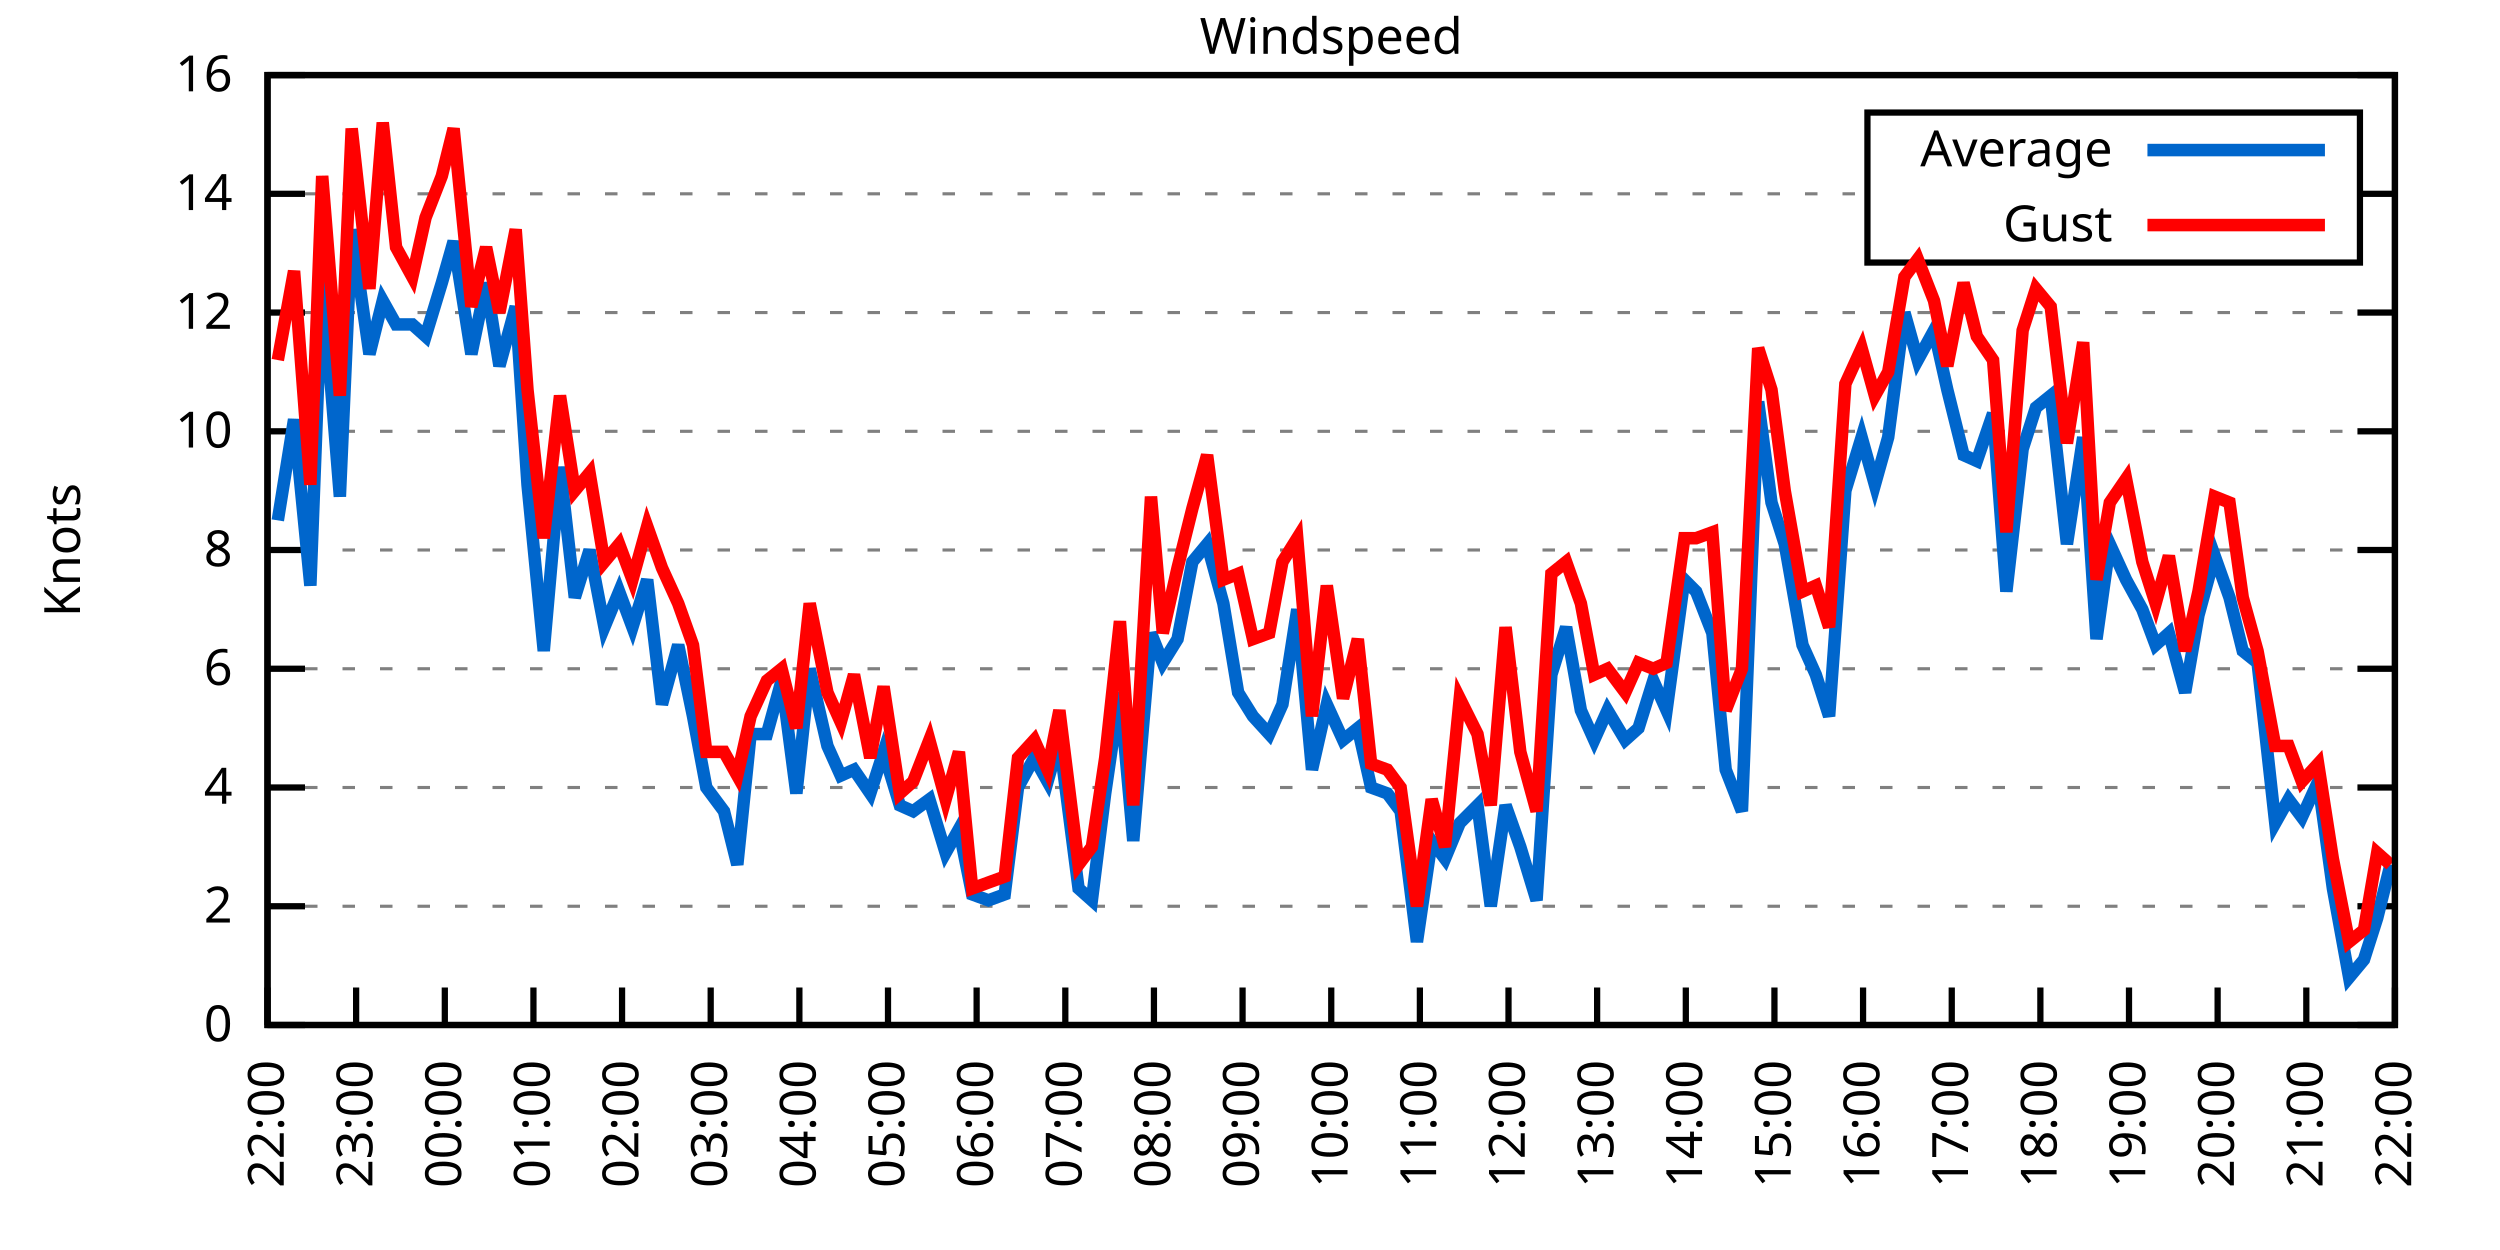
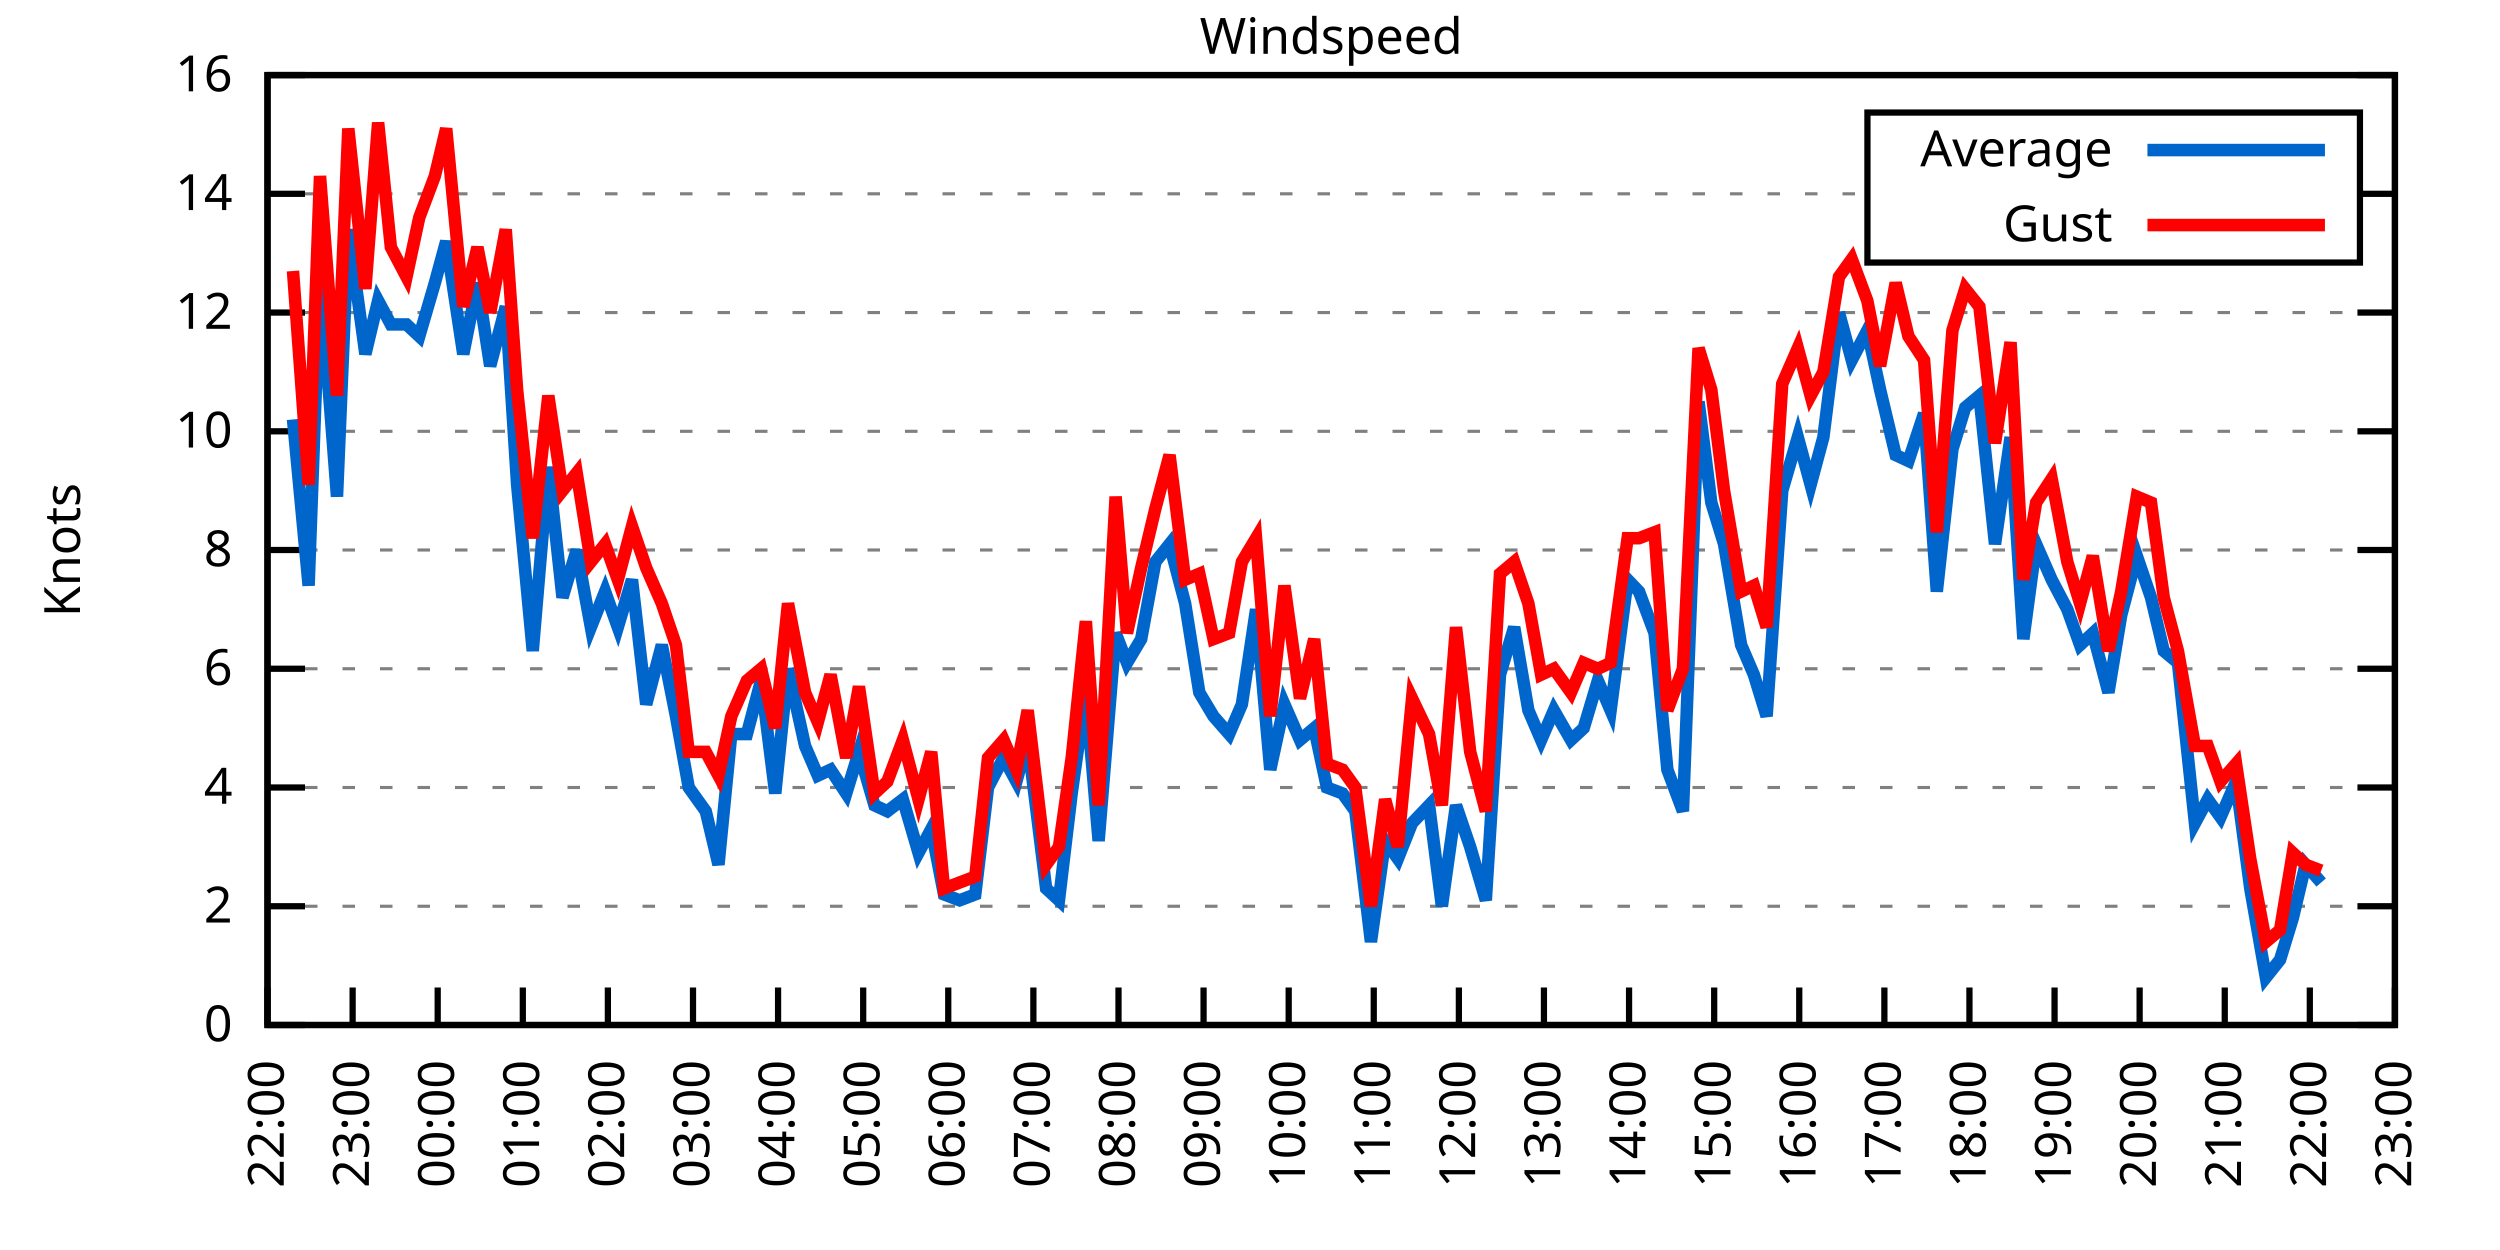
<svg xmlns="http://www.w3.org/2000/svg" xmlns:xlink="http://www.w3.org/1999/xlink" width="400" height="200" viewBox="0 0 400 200">
  <g id="gnuplot_canvas">
    <rect x="0" y="0" width="400" height="200" fill="none" />
    <defs>
      <circle id="gpDot" r="0.5" stroke-width="0.5" stroke="currentColor" />
      <path id="gpPt0" stroke-width="0.333" stroke="currentColor" d="M-1,0 h2 M0,-1 v2" />
      <path id="gpPt1" stroke-width="0.333" stroke="currentColor" d="M-1,-1 L1,1 M1,-1 L-1,1" />
      <path id="gpPt2" stroke-width="0.333" stroke="currentColor" d="M-1,0 L1,0 M0,-1 L0,1 M-1,-1 L1,1 M-1,1 L1,-1" />
      <rect id="gpPt3" stroke-width="0.333" stroke="currentColor" x="-1" y="-1" width="2" height="2" />
      <rect id="gpPt4" stroke-width="0.333" stroke="currentColor" fill="currentColor" x="-1" y="-1" width="2" height="2" />
      <circle id="gpPt5" stroke-width="0.333" stroke="currentColor" cx="0" cy="0" r="1" />
      <use xlink:href="#gpPt5" id="gpPt6" fill="currentColor" stroke="none" />
      <path id="gpPt7" stroke-width="0.333" stroke="currentColor" d="M0,-1.33 L-1.33,0.67 L1.33,0.67 z" />
      <use xlink:href="#gpPt7" id="gpPt8" fill="currentColor" stroke="none" />
      <use xlink:href="#gpPt7" id="gpPt9" stroke="currentColor" transform="rotate(180)" />
      <use xlink:href="#gpPt9" id="gpPt10" fill="currentColor" stroke="none" />
      <use xlink:href="#gpPt3" id="gpPt11" stroke="currentColor" transform="rotate(45)" />
      <use xlink:href="#gpPt11" id="gpPt12" fill="currentColor" stroke="none" />
      <path id="gpPt13" stroke-width="0.333" stroke="currentColor" d="M0,1.330 L1.265,0.411 L0.782,-1.067 L-0.782,-1.076 L-1.265,0.411 z" />
      <use xlink:href="#gpPt13" id="gpPt14" fill="currentColor" stroke="none" />
      <filter id="textbox" filterUnits="objectBoundingBox" x="0" y="0" height="1" width="1">
        <feFlood flood-color="white" flood-opacity="1" result="bgnd" />
        <feComposite in="SourceGraphic" in2="bgnd" operator="atop" />
      </filter>
      <filter id="greybox" filterUnits="objectBoundingBox" x="0" y="0" height="1" width="1">
        <feFlood flood-color="lightgrey" flood-opacity="1" result="grey" />
        <feComposite in="SourceGraphic" in2="grey" operator="atop" />
      </filter>
    </defs>
    <g fill="none" color="white" stroke="currentColor" stroke-width="1.00" stroke-linecap="butt" stroke-linejoin="miter">
</g>
    <g fill="none" color="black" stroke="currentColor" stroke-width="1.00" stroke-linecap="butt" stroke-linejoin="miter">
      <g stroke="none" shape-rendering="crispEdges">
        <polygon fill="rgb(255, 255, 255)" points="42.80,164.00 383.18,164.00 383.18,12.02 42.80,12.02 " />
      </g>
    </g>
    <g fill="none" color="black" stroke="currentColor" stroke-width="1.00" stroke-linecap="butt" stroke-linejoin="miter">
</g>
    <g fill="none" color="black" stroke="black" stroke-width="0.50" stroke-linecap="butt" stroke-linejoin="miter">
</g>
    <g fill="none" color="gray" stroke="currentColor" stroke-width="0.50" stroke-linecap="butt" stroke-linejoin="miter">
      <path stroke="gray" stroke-dasharray="2,4" class="gridline" d="M42.80,164.00 L383.19,164.00  " />
    </g>
    <g fill="none" color="gray" stroke="gray" stroke-width="1.00" stroke-linecap="butt" stroke-linejoin="miter">
</g>
    <g fill="none" color="black" stroke="currentColor" stroke-width="1.00" stroke-linecap="butt" stroke-linejoin="miter">
      <path stroke="black" d="M42.80,164.00 L48.80,164.00 M383.19,164.00 L377.19,164.00  " />
      <g transform="translate(37.20,166.60)" stroke="none" fill="black" font-family="Sans" font-size="8.00" text-anchor="end">
        <text>
          <tspan font-family="Sans"> 0</tspan>
        </text>
      </g>
    </g>
    <g fill="none" color="black" stroke="currentColor" stroke-width="1.00" stroke-linecap="butt" stroke-linejoin="miter">
</g>
    <g fill="none" color="black" stroke="black" stroke-width="0.50" stroke-linecap="butt" stroke-linejoin="miter">
</g>
    <g fill="none" color="gray" stroke="currentColor" stroke-width="0.50" stroke-linecap="butt" stroke-linejoin="miter">
      <path stroke="gray" stroke-dasharray="2,4" class="gridline" d="M42.80,145.00 L383.19,145.00  " />
    </g>
    <g fill="none" color="gray" stroke="gray" stroke-width="1.00" stroke-linecap="butt" stroke-linejoin="miter">
</g>
    <g fill="none" color="black" stroke="currentColor" stroke-width="1.00" stroke-linecap="butt" stroke-linejoin="miter">
      <path stroke="black" d="M42.80,145.00 L48.80,145.00 M383.19,145.00 L377.19,145.00  " />
      <g transform="translate(37.20,147.60)" stroke="none" fill="black" font-family="Sans" font-size="8.00" text-anchor="end">
        <text>
          <tspan font-family="Sans"> 2</tspan>
        </text>
      </g>
    </g>
    <g fill="none" color="black" stroke="currentColor" stroke-width="1.00" stroke-linecap="butt" stroke-linejoin="miter">
</g>
    <g fill="none" color="black" stroke="black" stroke-width="0.50" stroke-linecap="butt" stroke-linejoin="miter">
</g>
    <g fill="none" color="gray" stroke="currentColor" stroke-width="0.50" stroke-linecap="butt" stroke-linejoin="miter">
      <path stroke="gray" stroke-dasharray="2,4" class="gridline" d="M42.80,126.00 L383.19,126.00  " />
    </g>
    <g fill="none" color="gray" stroke="gray" stroke-width="1.00" stroke-linecap="butt" stroke-linejoin="miter">
</g>
    <g fill="none" color="black" stroke="currentColor" stroke-width="1.00" stroke-linecap="butt" stroke-linejoin="miter">
      <path stroke="black" d="M42.80,126.00 L48.80,126.00 M383.19,126.00 L377.19,126.00  " />
      <g transform="translate(37.20,128.60)" stroke="none" fill="black" font-family="Sans" font-size="8.00" text-anchor="end">
        <text>
          <tspan font-family="Sans"> 4</tspan>
        </text>
      </g>
    </g>
    <g fill="none" color="black" stroke="currentColor" stroke-width="1.00" stroke-linecap="butt" stroke-linejoin="miter">
</g>
    <g fill="none" color="black" stroke="black" stroke-width="0.50" stroke-linecap="butt" stroke-linejoin="miter">
</g>
    <g fill="none" color="gray" stroke="currentColor" stroke-width="0.50" stroke-linecap="butt" stroke-linejoin="miter">
      <path stroke="gray" stroke-dasharray="2,4" class="gridline" d="M42.80,107.00 L383.19,107.00  " />
    </g>
    <g fill="none" color="gray" stroke="gray" stroke-width="1.00" stroke-linecap="butt" stroke-linejoin="miter">
</g>
    <g fill="none" color="black" stroke="currentColor" stroke-width="1.00" stroke-linecap="butt" stroke-linejoin="miter">
      <path stroke="black" d="M42.80,107.00 L48.80,107.00 M383.19,107.00 L377.19,107.00  " />
      <g transform="translate(37.20,109.60)" stroke="none" fill="black" font-family="Sans" font-size="8.00" text-anchor="end">
        <text>
          <tspan font-family="Sans"> 6</tspan>
        </text>
      </g>
    </g>
    <g fill="none" color="black" stroke="currentColor" stroke-width="1.00" stroke-linecap="butt" stroke-linejoin="miter">
</g>
    <g fill="none" color="black" stroke="black" stroke-width="0.50" stroke-linecap="butt" stroke-linejoin="miter">
</g>
    <g fill="none" color="gray" stroke="currentColor" stroke-width="0.50" stroke-linecap="butt" stroke-linejoin="miter">
      <path stroke="gray" stroke-dasharray="2,4" class="gridline" d="M42.80,88.00 L383.19,88.00  " />
    </g>
    <g fill="none" color="gray" stroke="gray" stroke-width="1.00" stroke-linecap="butt" stroke-linejoin="miter">
</g>
    <g fill="none" color="black" stroke="currentColor" stroke-width="1.00" stroke-linecap="butt" stroke-linejoin="miter">
      <path stroke="black" d="M42.80,88.00 L48.80,88.00 M383.19,88.00 L377.19,88.00  " />
      <g transform="translate(37.20,90.60)" stroke="none" fill="black" font-family="Sans" font-size="8.00" text-anchor="end">
        <text>
          <tspan font-family="Sans"> 8</tspan>
        </text>
      </g>
    </g>
    <g fill="none" color="black" stroke="currentColor" stroke-width="1.00" stroke-linecap="butt" stroke-linejoin="miter">
</g>
    <g fill="none" color="black" stroke="black" stroke-width="0.50" stroke-linecap="butt" stroke-linejoin="miter">
</g>
    <g fill="none" color="gray" stroke="currentColor" stroke-width="0.50" stroke-linecap="butt" stroke-linejoin="miter">
      <path stroke="gray" stroke-dasharray="2,4" class="gridline" d="M42.80,69.01 L383.19,69.01  " />
    </g>
    <g fill="none" color="gray" stroke="gray" stroke-width="1.00" stroke-linecap="butt" stroke-linejoin="miter">
</g>
    <g fill="none" color="black" stroke="currentColor" stroke-width="1.00" stroke-linecap="butt" stroke-linejoin="miter">
      <path stroke="black" d="M42.80,69.01 L48.80,69.01 M383.19,69.01 L377.19,69.01  " />
      <g transform="translate(37.20,71.61)" stroke="none" fill="black" font-family="Sans" font-size="8.00" text-anchor="end">
        <text>
          <tspan font-family="Sans"> 10</tspan>
        </text>
      </g>
    </g>
    <g fill="none" color="black" stroke="currentColor" stroke-width="1.00" stroke-linecap="butt" stroke-linejoin="miter">
</g>
    <g fill="none" color="black" stroke="black" stroke-width="0.50" stroke-linecap="butt" stroke-linejoin="miter">
</g>
    <g fill="none" color="gray" stroke="currentColor" stroke-width="0.50" stroke-linecap="butt" stroke-linejoin="miter">
      <path stroke="gray" stroke-dasharray="2,4" class="gridline" d="M42.80,50.01 L383.19,50.01  " />
    </g>
    <g fill="none" color="gray" stroke="gray" stroke-width="1.00" stroke-linecap="butt" stroke-linejoin="miter">
</g>
    <g fill="none" color="black" stroke="currentColor" stroke-width="1.00" stroke-linecap="butt" stroke-linejoin="miter">
      <path stroke="black" d="M42.80,50.01 L48.80,50.01 M383.19,50.01 L377.19,50.01  " />
      <g transform="translate(37.20,52.61)" stroke="none" fill="black" font-family="Sans" font-size="8.00" text-anchor="end">
        <text>
          <tspan font-family="Sans"> 12</tspan>
        </text>
      </g>
    </g>
    <g fill="none" color="black" stroke="currentColor" stroke-width="1.00" stroke-linecap="butt" stroke-linejoin="miter">
</g>
    <g fill="none" color="black" stroke="black" stroke-width="0.50" stroke-linecap="butt" stroke-linejoin="miter">
</g>
    <g fill="none" color="gray" stroke="currentColor" stroke-width="0.50" stroke-linecap="butt" stroke-linejoin="miter">
      <path stroke="gray" stroke-dasharray="2,4" class="gridline" d="M42.80,31.01 L298.79,31.01 M377.59,31.01 L383.19,31.01  " />
    </g>
    <g fill="none" color="gray" stroke="gray" stroke-width="1.00" stroke-linecap="butt" stroke-linejoin="miter">
</g>
    <g fill="none" color="black" stroke="currentColor" stroke-width="1.00" stroke-linecap="butt" stroke-linejoin="miter">
      <path stroke="black" d="M42.80,31.01 L48.80,31.01 M383.19,31.01 L377.19,31.01  " />
      <g transform="translate(37.20,33.61)" stroke="none" fill="black" font-family="Sans" font-size="8.00" text-anchor="end">
        <text>
          <tspan font-family="Sans"> 14</tspan>
        </text>
      </g>
    </g>
    <g fill="none" color="black" stroke="currentColor" stroke-width="1.00" stroke-linecap="butt" stroke-linejoin="miter">
</g>
    <g fill="none" color="black" stroke="black" stroke-width="0.50" stroke-linecap="butt" stroke-linejoin="miter">
</g>
    <g fill="none" color="gray" stroke="currentColor" stroke-width="0.50" stroke-linecap="butt" stroke-linejoin="miter">
      <path stroke="gray" stroke-dasharray="2,4" class="gridline" d="M42.80,12.01 L383.19,12.01  " />
    </g>
    <g fill="none" color="gray" stroke="gray" stroke-width="1.00" stroke-linecap="butt" stroke-linejoin="miter">
</g>
    <g fill="none" color="black" stroke="currentColor" stroke-width="1.00" stroke-linecap="butt" stroke-linejoin="miter">
      <path stroke="black" d="M42.80,12.01 L48.80,12.01 M383.19,12.01 L377.19,12.01  " />
      <g transform="translate(37.20,14.61)" stroke="none" fill="black" font-family="Sans" font-size="8.00" text-anchor="end">
        <text>
          <tspan font-family="Sans"> 16</tspan>
        </text>
      </g>
    </g>
    <g fill="none" color="black" stroke="currentColor" stroke-width="1.00" stroke-linecap="butt" stroke-linejoin="miter">
      <path stroke="black" d="M42.80,164.00 L42.80,158.00  " />
      <g transform="translate(45.40,169.60) rotate(270.00)" stroke="none" fill="black" font-family="Sans" font-size="8.00" text-anchor="end">
        <text>
          <tspan font-family="Sans">22:00</tspan>
        </text>
      </g>
    </g>
    <g fill="none" color="black" stroke="currentColor" stroke-width="1.00" stroke-linecap="butt" stroke-linejoin="miter">
-       <path stroke="black" d="M56.98,164.00 L56.98,158.00  " />
-       <g transform="translate(59.58,169.60) rotate(270.00)" stroke="none" fill="black" font-family="Sans" font-size="8.00" text-anchor="end">
+       <path stroke="black" d="M56.42,164.00 L56.42,158.00  " />
+       <g transform="translate(59.02,169.60) rotate(270.00)" stroke="none" fill="black" font-family="Sans" font-size="8.00" text-anchor="end">
        <text>
          <tspan font-family="Sans">23:00</tspan>
        </text>
      </g>
    </g>
    <g fill="none" color="black" stroke="currentColor" stroke-width="1.00" stroke-linecap="butt" stroke-linejoin="miter">
-       <path stroke="black" d="M71.17,164.00 L71.17,158.00  " />
-       <g transform="translate(73.77,169.60) rotate(270.00)" stroke="none" fill="black" font-family="Sans" font-size="8.00" text-anchor="end">
+       <path stroke="black" d="M70.03,164.00 L70.03,158.00  " />
+       <g transform="translate(72.63,169.60) rotate(270.00)" stroke="none" fill="black" font-family="Sans" font-size="8.00" text-anchor="end">
        <text>
          <tspan font-family="Sans">00:00</tspan>
        </text>
      </g>
    </g>
    <g fill="none" color="black" stroke="currentColor" stroke-width="1.00" stroke-linecap="butt" stroke-linejoin="miter">
-       <path stroke="black" d="M85.35,164.00 L85.35,158.00  " />
-       <g transform="translate(87.95,169.60) rotate(270.00)" stroke="none" fill="black" font-family="Sans" font-size="8.00" text-anchor="end">
+       <path stroke="black" d="M83.65,164.00 L83.65,158.00  " />
+       <g transform="translate(86.25,169.60) rotate(270.00)" stroke="none" fill="black" font-family="Sans" font-size="8.00" text-anchor="end">
        <text>
          <tspan font-family="Sans">01:00</tspan>
        </text>
      </g>
    </g>
    <g fill="none" color="black" stroke="currentColor" stroke-width="1.00" stroke-linecap="butt" stroke-linejoin="miter">
-       <path stroke="black" d="M99.53,164.00 L99.53,158.00  " />
-       <g transform="translate(102.13,169.60) rotate(270.00)" stroke="none" fill="black" font-family="Sans" font-size="8.00" text-anchor="end">
+       <path stroke="black" d="M97.26,164.00 L97.26,158.00  " />
+       <g transform="translate(99.86,169.60) rotate(270.00)" stroke="none" fill="black" font-family="Sans" font-size="8.00" text-anchor="end">
        <text>
          <tspan font-family="Sans">02:00</tspan>
        </text>
      </g>
    </g>
    <g fill="none" color="black" stroke="currentColor" stroke-width="1.00" stroke-linecap="butt" stroke-linejoin="miter">
-       <path stroke="black" d="M113.71,164.00 L113.71,158.00  " />
-       <g transform="translate(116.31,169.60) rotate(270.00)" stroke="none" fill="black" font-family="Sans" font-size="8.00" text-anchor="end">
+       <path stroke="black" d="M110.88,164.00 L110.88,158.00  " />
+       <g transform="translate(113.48,169.60) rotate(270.00)" stroke="none" fill="black" font-family="Sans" font-size="8.00" text-anchor="end">
        <text>
          <tspan font-family="Sans">03:00</tspan>
        </text>
      </g>
    </g>
    <g fill="none" color="black" stroke="currentColor" stroke-width="1.00" stroke-linecap="butt" stroke-linejoin="miter">
-       <path stroke="black" d="M127.90,164.00 L127.90,158.00  " />
-       <g transform="translate(130.50,169.60) rotate(270.00)" stroke="none" fill="black" font-family="Sans" font-size="8.00" text-anchor="end">
+       <path stroke="black" d="M124.49,164.00 L124.49,158.00  " />
+       <g transform="translate(127.09,169.60) rotate(270.00)" stroke="none" fill="black" font-family="Sans" font-size="8.00" text-anchor="end">
        <text>
          <tspan font-family="Sans">04:00</tspan>
        </text>
      </g>
    </g>
    <g fill="none" color="black" stroke="currentColor" stroke-width="1.00" stroke-linecap="butt" stroke-linejoin="miter">
-       <path stroke="black" d="M142.08,164.00 L142.08,158.00  " />
-       <g transform="translate(144.68,169.60) rotate(270.00)" stroke="none" fill="black" font-family="Sans" font-size="8.00" text-anchor="end">
+       <path stroke="black" d="M138.11,164.00 L138.11,158.00  " />
+       <g transform="translate(140.71,169.60) rotate(270.00)" stroke="none" fill="black" font-family="Sans" font-size="8.00" text-anchor="end">
        <text>
          <tspan font-family="Sans">05:00</tspan>
        </text>
      </g>
    </g>
    <g fill="none" color="black" stroke="currentColor" stroke-width="1.00" stroke-linecap="butt" stroke-linejoin="miter">
-       <path stroke="black" d="M156.26,164.00 L156.26,158.00  " />
-       <g transform="translate(158.86,169.60) rotate(270.00)" stroke="none" fill="black" font-family="Sans" font-size="8.00" text-anchor="end">
+       <path stroke="black" d="M151.72,164.00 L151.72,158.00  " />
+       <g transform="translate(154.32,169.60) rotate(270.00)" stroke="none" fill="black" font-family="Sans" font-size="8.00" text-anchor="end">
        <text>
          <tspan font-family="Sans">06:00</tspan>
        </text>
      </g>
    </g>
    <g fill="none" color="black" stroke="currentColor" stroke-width="1.00" stroke-linecap="butt" stroke-linejoin="miter">
-       <path stroke="black" d="M170.45,164.00 L170.45,158.00  " />
-       <g transform="translate(173.05,169.60) rotate(270.00)" stroke="none" fill="black" font-family="Sans" font-size="8.00" text-anchor="end">
+       <path stroke="black" d="M165.34,164.00 L165.34,158.00  " />
+       <g transform="translate(167.94,169.60) rotate(270.00)" stroke="none" fill="black" font-family="Sans" font-size="8.00" text-anchor="end">
        <text>
          <tspan font-family="Sans">07:00</tspan>
        </text>
      </g>
    </g>
    <g fill="none" color="black" stroke="currentColor" stroke-width="1.00" stroke-linecap="butt" stroke-linejoin="miter">
-       <path stroke="black" d="M184.63,164.00 L184.63,158.00  " />
-       <g transform="translate(187.23,169.60) rotate(270.00)" stroke="none" fill="black" font-family="Sans" font-size="8.00" text-anchor="end">
+       <path stroke="black" d="M178.96,164.00 L178.96,158.00  " />
+       <g transform="translate(181.56,169.60) rotate(270.00)" stroke="none" fill="black" font-family="Sans" font-size="8.00" text-anchor="end">
        <text>
          <tspan font-family="Sans">08:00</tspan>
        </text>
      </g>
    </g>
    <g fill="none" color="black" stroke="currentColor" stroke-width="1.00" stroke-linecap="butt" stroke-linejoin="miter">
-       <path stroke="black" d="M198.81,164.00 L198.81,158.00  " />
-       <g transform="translate(201.41,169.60) rotate(270.00)" stroke="none" fill="black" font-family="Sans" font-size="8.00" text-anchor="end">
+       <path stroke="black" d="M192.57,164.00 L192.57,158.00  " />
+       <g transform="translate(195.17,169.60) rotate(270.00)" stroke="none" fill="black" font-family="Sans" font-size="8.00" text-anchor="end">
        <text>
          <tspan font-family="Sans">09:00</tspan>
        </text>
      </g>
    </g>
    <g fill="none" color="black" stroke="currentColor" stroke-width="1.00" stroke-linecap="butt" stroke-linejoin="miter">
-       <path stroke="black" d="M213.00,164.00 L213.00,158.00  " />
-       <g transform="translate(215.60,169.60) rotate(270.00)" stroke="none" fill="black" font-family="Sans" font-size="8.00" text-anchor="end">
+       <path stroke="black" d="M206.19,164.00 L206.19,158.00  " />
+       <g transform="translate(208.79,169.60) rotate(270.00)" stroke="none" fill="black" font-family="Sans" font-size="8.00" text-anchor="end">
        <text>
          <tspan font-family="Sans">10:00</tspan>
        </text>
      </g>
    </g>
    <g fill="none" color="black" stroke="currentColor" stroke-width="1.00" stroke-linecap="butt" stroke-linejoin="miter">
-       <path stroke="black" d="M227.18,164.00 L227.18,158.00  " />
-       <g transform="translate(229.78,169.60) rotate(270.00)" stroke="none" fill="black" font-family="Sans" font-size="8.00" text-anchor="end">
+       <path stroke="black" d="M219.80,164.00 L219.80,158.00  " />
+       <g transform="translate(222.40,169.60) rotate(270.00)" stroke="none" fill="black" font-family="Sans" font-size="8.00" text-anchor="end">
        <text>
          <tspan font-family="Sans">11:00</tspan>
        </text>
      </g>
    </g>
    <g fill="none" color="black" stroke="currentColor" stroke-width="1.00" stroke-linecap="butt" stroke-linejoin="miter">
-       <path stroke="black" d="M241.36,164.00 L241.36,158.00  " />
-       <g transform="translate(243.96,169.60) rotate(270.00)" stroke="none" fill="black" font-family="Sans" font-size="8.00" text-anchor="end">
+       <path stroke="black" d="M233.42,164.00 L233.42,158.00  " />
+       <g transform="translate(236.02,169.60) rotate(270.00)" stroke="none" fill="black" font-family="Sans" font-size="8.00" text-anchor="end">
        <text>
          <tspan font-family="Sans">12:00</tspan>
        </text>
      </g>
    </g>
    <g fill="none" color="black" stroke="currentColor" stroke-width="1.00" stroke-linecap="butt" stroke-linejoin="miter">
-       <path stroke="black" d="M255.54,164.00 L255.54,158.00  " />
-       <g transform="translate(258.14,169.60) rotate(270.00)" stroke="none" fill="black" font-family="Sans" font-size="8.00" text-anchor="end">
+       <path stroke="black" d="M247.03,164.00 L247.03,158.00  " />
+       <g transform="translate(249.63,169.60) rotate(270.00)" stroke="none" fill="black" font-family="Sans" font-size="8.00" text-anchor="end">
        <text>
          <tspan font-family="Sans">13:00</tspan>
        </text>
      </g>
    </g>
    <g fill="none" color="black" stroke="currentColor" stroke-width="1.00" stroke-linecap="butt" stroke-linejoin="miter">
-       <path stroke="black" d="M269.73,164.00 L269.73,158.00  " />
-       <g transform="translate(272.33,169.60) rotate(270.00)" stroke="none" fill="black" font-family="Sans" font-size="8.00" text-anchor="end">
+       <path stroke="black" d="M260.65,164.00 L260.65,158.00  " />
+       <g transform="translate(263.25,169.60) rotate(270.00)" stroke="none" fill="black" font-family="Sans" font-size="8.00" text-anchor="end">
        <text>
          <tspan font-family="Sans">14:00</tspan>
        </text>
      </g>
    </g>
    <g fill="none" color="black" stroke="currentColor" stroke-width="1.00" stroke-linecap="butt" stroke-linejoin="miter">
-       <path stroke="black" d="M283.91,164.00 L283.91,158.00  " />
-       <g transform="translate(286.51,169.60) rotate(270.00)" stroke="none" fill="black" font-family="Sans" font-size="8.00" text-anchor="end">
+       <path stroke="black" d="M274.27,164.00 L274.27,158.00  " />
+       <g transform="translate(276.87,169.60) rotate(270.00)" stroke="none" fill="black" font-family="Sans" font-size="8.00" text-anchor="end">
        <text>
          <tspan font-family="Sans">15:00</tspan>
        </text>
      </g>
    </g>
    <g fill="none" color="black" stroke="currentColor" stroke-width="1.00" stroke-linecap="butt" stroke-linejoin="miter">
-       <path stroke="black" d="M298.09,164.00 L298.09,158.00  " />
-       <g transform="translate(300.69,169.60) rotate(270.00)" stroke="none" fill="black" font-family="Sans" font-size="8.00" text-anchor="end">
+       <path stroke="black" d="M287.88,164.00 L287.88,158.00  " />
+       <g transform="translate(290.48,169.60) rotate(270.00)" stroke="none" fill="black" font-family="Sans" font-size="8.00" text-anchor="end">
        <text>
          <tspan font-family="Sans">16:00</tspan>
        </text>
      </g>
    </g>
    <g fill="none" color="black" stroke="currentColor" stroke-width="1.00" stroke-linecap="butt" stroke-linejoin="miter">
-       <path stroke="black" d="M312.28,164.00 L312.28,158.00  " />
-       <g transform="translate(314.88,169.60) rotate(270.00)" stroke="none" fill="black" font-family="Sans" font-size="8.00" text-anchor="end">
+       <path stroke="black" d="M301.50,164.00 L301.50,158.00  " />
+       <g transform="translate(304.10,169.60) rotate(270.00)" stroke="none" fill="black" font-family="Sans" font-size="8.00" text-anchor="end">
        <text>
          <tspan font-family="Sans">17:00</tspan>
        </text>
      </g>
    </g>
    <g fill="none" color="black" stroke="currentColor" stroke-width="1.00" stroke-linecap="butt" stroke-linejoin="miter">
-       <path stroke="black" d="M326.46,164.00 L326.46,158.00  " />
-       <g transform="translate(329.06,169.60) rotate(270.00)" stroke="none" fill="black" font-family="Sans" font-size="8.00" text-anchor="end">
+       <path stroke="black" d="M315.11,164.00 L315.11,158.00  " />
+       <g transform="translate(317.71,169.60) rotate(270.00)" stroke="none" fill="black" font-family="Sans" font-size="8.00" text-anchor="end">
        <text>
          <tspan font-family="Sans">18:00</tspan>
        </text>
      </g>
    </g>
    <g fill="none" color="black" stroke="currentColor" stroke-width="1.00" stroke-linecap="butt" stroke-linejoin="miter">
-       <path stroke="black" d="M340.64,164.00 L340.64,158.00  " />
-       <g transform="translate(343.24,169.60) rotate(270.00)" stroke="none" fill="black" font-family="Sans" font-size="8.00" text-anchor="end">
+       <path stroke="black" d="M328.73,164.00 L328.73,158.00  " />
+       <g transform="translate(331.33,169.60) rotate(270.00)" stroke="none" fill="black" font-family="Sans" font-size="8.00" text-anchor="end">
        <text>
          <tspan font-family="Sans">19:00</tspan>
        </text>
      </g>
    </g>
    <g fill="none" color="black" stroke="currentColor" stroke-width="1.00" stroke-linecap="butt" stroke-linejoin="miter">
-       <path stroke="black" d="M354.82,164.00 L354.82,158.00  " />
-       <g transform="translate(357.42,169.60) rotate(270.00)" stroke="none" fill="black" font-family="Sans" font-size="8.00" text-anchor="end">
+       <path stroke="black" d="M342.34,164.00 L342.34,158.00  " />
+       <g transform="translate(344.94,169.60) rotate(270.00)" stroke="none" fill="black" font-family="Sans" font-size="8.00" text-anchor="end">
        <text>
          <tspan font-family="Sans">20:00</tspan>
        </text>
      </g>
    </g>
    <g fill="none" color="black" stroke="currentColor" stroke-width="1.00" stroke-linecap="butt" stroke-linejoin="miter">
-       <path stroke="black" d="M369.01,164.00 L369.01,158.00  " />
-       <g transform="translate(371.61,169.60) rotate(270.00)" stroke="none" fill="black" font-family="Sans" font-size="8.00" text-anchor="end">
+       <path stroke="black" d="M355.96,164.00 L355.96,158.00  " />
+       <g transform="translate(358.56,169.60) rotate(270.00)" stroke="none" fill="black" font-family="Sans" font-size="8.00" text-anchor="end">
        <text>
          <tspan font-family="Sans">21:00</tspan>
+         </text>
+       </g>
+     </g>
+     <g fill="none" color="black" stroke="currentColor" stroke-width="1.00" stroke-linecap="butt" stroke-linejoin="miter">
+       <path stroke="black" d="M369.57,164.00 L369.57,158.00  " />
+       <g transform="translate(372.17,169.60) rotate(270.00)" stroke="none" fill="black" font-family="Sans" font-size="8.00" text-anchor="end">
+         <text>
+           <tspan font-family="Sans">22:00</tspan>
        </text>
      </g>
    </g>
    <g fill="none" color="black" stroke="currentColor" stroke-width="1.00" stroke-linecap="butt" stroke-linejoin="miter">
      <path stroke="black" d="M383.19,164.00 L383.19,158.00  " />
      <g transform="translate(385.79,169.60) rotate(270.00)" stroke="none" fill="black" font-family="Sans" font-size="8.00" text-anchor="end">
        <text>
-           <tspan font-family="Sans">22:00</tspan>
+           <tspan font-family="Sans">23:00</tspan>
        </text>
      </g>
    </g>
    <g fill="none" color="black" stroke="currentColor" stroke-width="1.00" stroke-linecap="butt" stroke-linejoin="miter">
</g>
    <g fill="none" color="black" stroke="currentColor" stroke-width="1.00" stroke-linecap="butt" stroke-linejoin="miter">
      <path stroke="black" d="M42.80,12.01 L42.80,164.00 L383.19,164.00 L383.19,12.01 L42.80,12.01 Z  " />
    </g>
    <g fill="none" color="black" stroke="currentColor" stroke-width="1.00" stroke-linecap="butt" stroke-linejoin="miter">
</g>
    <g fill="none" color="black" stroke="currentColor" stroke-width="1.00" stroke-linecap="butt" stroke-linejoin="miter">
      <path stroke="black" d="M298.79,42.01 L298.79,18.01 L377.59,18.01 L377.59,42.01 L298.79,42.01 Z  " />
    </g>
    <g id="Windspeed_plot_1">
      <g fill="none" color="white" stroke="black" stroke-width="2.00" stroke-linecap="butt" stroke-linejoin="miter">
</g>
      <g fill="none" color="black" stroke="currentColor" stroke-width="2.00" stroke-linecap="butt" stroke-linejoin="miter">
        <g transform="translate(337.99,26.61)" stroke="none" fill="black" font-family="Sans" font-size="8.00" text-anchor="end">
          <text>
            <tspan font-family="Sans">Average</tspan>
          </text>
        </g>
      </g>
      <g fill="none" color="black" stroke="currentColor" stroke-width="2.00" stroke-linecap="butt" stroke-linejoin="miter">
-         <path stroke="rgb(  0, 102, 204)" d="M343.59,24.01 L371.99,24.01 M44.45,83.26 L47.05,67.11 L49.66,93.70 L51.55,44.31 L54.38,79.46 L56.27,36.71   L59.11,56.66 L61.24,48.11 L63.37,51.91 L65.97,51.91 L68.09,53.81 L70.69,45.26 L72.58,38.61 L75.42,56.66   L77.78,45.26 L79.91,58.56 L82.51,49.06 L84.40,77.56 L87.00,104.15 L89.60,74.71 L91.97,95.60 L94.33,88.00   L96.70,100.35 L99.06,94.65 L101.19,100.35 L103.55,92.75 L105.91,112.70 L108.51,103.20 L110.88,114.60 L113.01,126.00   L115.84,129.80 L117.97,138.35 L120.10,117.45 L122.70,117.45 L125.06,108.90 L127.42,126.95 L129.55,107.00 L132.39,119.35   L134.52,124.10 L136.64,123.15 L139.24,126.95 L141.37,120.30 L143.97,128.85 L146.10,129.80 L148.70,127.90 L151.30,136.45   L153.43,132.65 L155.55,143.10 L158.15,144.05 L160.75,143.10 L162.88,126.00 L165.48,121.25 L167.61,125.05 L169.50,118.40   L172.57,142.15 L174.70,144.05 L176.83,126.95 L179.19,110.80 L181.32,134.55 L184.16,101.30 L186.05,106.05 L188.41,102.25   L190.78,89.90 L193.14,87.06 L195.74,96.55 L198.10,110.80 L200.47,114.60 L203.07,117.45 L205.19,112.70 L207.56,97.50   L209.92,123.15 L212.29,112.70 L214.89,118.40 L217.25,116.50 L219.38,126.00 L221.98,126.95 L224.10,129.80 L226.71,150.70   L229.07,134.55 L231.20,137.40 L233.56,131.70 L236.40,128.85 L238.52,145.00 L240.89,128.85 L243.25,135.50 L245.85,144.05   L248.22,107.95 L250.58,100.35 L252.94,113.65 L255.07,118.40 L257.20,113.65 L260.04,118.40 L262.16,116.50 L264.53,108.90   L266.65,113.65 L269.49,92.75 L271.38,94.65 L273.98,101.30 L276.11,123.15 L278.71,129.80 L281.31,64.26 L283.44,80.41   L285.56,87.06 L288.40,103.20 L290.53,107.95 L292.66,114.60 L295.26,78.51 L297.86,69.96 L299.98,77.56 L302.11,69.96   L304.71,50.01 L306.84,57.61 L309.44,52.86 L311.57,62.36 L314.17,72.81 L316.29,73.76 L318.89,66.16 L321.02,94.65   L323.62,71.86 L325.75,65.21 L328.11,63.31 L330.71,87.06 L333.31,69.96 L335.44,102.25 L337.57,87.06 L340.17,92.75   L342.77,97.50 L344.90,103.20 L347.02,101.30 L349.62,110.80 L351.75,98.45 L354.35,88.95 L356.72,95.60 L358.84,104.15   L361.21,106.05 L364.04,131.70 L366.17,127.90 L368.30,130.75 L370.90,125.05 L373.26,142.15 L375.86,156.40 L378.23,153.55   L380.35,146.90 L382.48,138.35  " />
+         <path stroke="rgb(  0, 102, 204)" d="M343.59,24.01 L371.99,24.01 M46.88,67.11 L49.38,93.70 L51.20,44.31 L53.92,79.46 L55.73,36.71 L58.46,56.66   L60.50,48.11 L62.54,51.91 L65.04,51.91 L67.08,53.81 L69.58,45.26 L71.39,38.61 L74.12,56.66 L76.39,45.26   L78.43,58.56 L80.92,49.06 L82.74,77.56 L85.24,104.15 L87.73,74.71 L90.00,95.60 L92.27,88.00 L94.54,100.35   L96.81,94.65 L98.85,100.35 L101.12,92.75 L103.39,112.70 L105.89,103.20 L108.15,114.60 L110.20,126.00 L112.92,129.80   L114.96,138.35 L117.01,117.45 L119.50,117.45 L121.77,108.90 L124.04,126.95 L126.08,107.00 L128.81,119.35 L130.85,124.10   L132.89,123.15 L135.39,126.95 L137.43,120.30 L139.92,128.85 L141.97,129.80 L144.46,127.90 L146.96,136.45 L149.00,132.65   L151.04,143.10 L153.54,144.05 L156.04,143.10 L158.08,126.00 L160.57,121.25 L162.62,125.05 L164.43,118.40 L167.38,142.15   L169.43,144.05 L171.47,126.95 L173.74,110.80 L175.78,134.55 L178.50,101.30 L180.32,106.05 L182.59,102.25 L184.86,89.90   L187.13,87.06 L189.62,96.55 L191.89,110.80 L194.16,114.60 L196.66,117.45 L198.70,112.70 L200.97,97.50 L203.24,123.15   L205.51,112.70 L208.00,118.40 L210.27,116.50 L212.31,126.00 L214.81,126.95 L216.85,129.80 L219.35,150.70 L221.62,134.55   L223.66,137.40 L225.93,131.70 L228.65,128.85 L230.70,145.00 L232.96,128.85 L235.23,135.50 L237.73,144.05 L240.00,107.95   L242.27,100.35 L244.54,113.65 L246.58,118.40 L248.62,113.65 L251.35,118.40 L253.39,116.50 L255.66,108.90 L257.70,113.65   L260.42,92.75 L262.24,94.65 L264.73,101.30 L266.78,123.15 L269.27,129.80 L271.77,64.26 L273.81,80.41 L275.85,87.06   L278.58,103.20 L280.62,107.95 L282.66,114.60 L285.16,78.51 L287.65,69.96 L289.70,77.56 L291.74,69.96 L294.23,50.01   L296.28,57.61 L298.77,52.86 L300.82,62.36 L303.31,72.81 L305.35,73.76 L307.85,66.16 L309.89,94.65 L312.39,71.86   L314.43,65.21 L316.70,63.31 L319.20,87.06 L321.69,69.96 L323.74,102.25 L325.78,87.06 L328.27,92.75 L330.77,97.50   L332.81,103.20 L334.85,101.30 L337.35,110.80 L339.39,98.45 L341.89,88.95 L344.16,95.60 L346.20,104.15 L348.47,106.05   L351.19,131.70 L353.24,127.90 L355.28,130.75 L357.77,125.05 L360.04,142.15 L362.54,156.40 L364.81,153.55 L366.85,146.90   L368.89,138.35 L371.39,141.20  " />
      </g>
    </g>
    <g id="Windspeed_plot_2">
      <g fill="none" color="black" stroke="currentColor" stroke-width="2.00" stroke-linecap="butt" stroke-linejoin="miter">
        <g transform="translate(337.99,38.61)" stroke="none" fill="black" font-family="Sans" font-size="8.00" text-anchor="end">
          <text>
            <tspan font-family="Sans">Gust</tspan>
          </text>
        </g>
      </g>
      <g fill="none" color="black" stroke="currentColor" stroke-width="2.00" stroke-linecap="butt" stroke-linejoin="miter">
-         <path stroke="rgb(255,   0,   0)" d="M343.59,36.01 L371.99,36.01 M44.45,57.61 L47.05,43.36 L49.66,77.56 L51.55,28.16 L54.38,63.31 L56.27,20.56   L59.11,46.21 L61.24,19.61 L63.37,39.56 L65.97,44.31 L68.09,34.81 L70.69,28.16 L72.58,20.56 L75.42,49.06   L77.78,39.56 L79.91,50.01 L82.51,36.71 L84.40,62.36 L87.00,86.11 L89.60,63.31 L91.97,78.51 L94.33,75.66   L96.70,89.90 L99.06,87.06 L101.19,92.75 L103.55,84.21 L105.91,90.85 L108.51,96.55 L110.88,103.20 L113.01,120.30   L115.84,120.30 L117.97,124.10 L120.10,114.60 L122.70,108.90 L125.06,107.00 L127.42,116.50 L129.55,96.55 L132.39,110.80   L134.52,115.55 L136.64,107.95 L139.24,121.25 L141.37,109.85 L143.97,126.95 L146.10,125.05 L148.70,118.40 L151.30,127.90   L153.43,120.30 L155.55,142.15 L158.15,141.20 L160.75,140.25 L162.88,121.25 L165.48,118.40 L167.61,123.15 L169.50,113.65   L172.57,138.35 L174.70,135.50 L176.83,121.25 L179.19,99.40 L181.32,128.85 L184.16,79.46 L186.05,101.30 L188.41,90.85   L190.78,81.36 L193.14,72.81 L195.74,92.75 L198.10,91.80 L200.47,102.25 L203.07,101.30 L205.19,89.90 L207.56,86.11   L209.92,114.60 L212.29,93.70 L214.89,111.75 L217.25,102.25 L219.38,122.20 L221.98,123.15 L224.10,126.00 L226.71,145.00   L229.07,127.90 L231.20,135.50 L233.56,111.75 L236.40,117.45 L238.52,128.85 L240.89,100.35 L243.25,120.30 L245.85,129.80   L248.22,91.80 L250.58,89.90 L252.94,96.55 L255.07,107.95 L257.20,107.00 L260.04,110.80 L262.16,106.05 L264.53,107.00   L266.65,106.05 L269.49,86.11 L271.38,86.11 L273.98,85.16 L276.11,113.65 L278.71,107.00 L281.31,55.71 L283.44,62.36   L285.56,78.51 L288.40,94.65 L290.53,93.70 L292.66,100.35 L295.26,61.41 L297.86,55.71 L299.98,63.31 L302.11,59.51   L304.71,44.31 L306.84,41.46 L309.44,48.11 L311.57,58.56 L314.17,45.26 L316.29,53.81 L318.89,57.61 L321.02,85.16   L323.62,52.86 L325.75,46.21 L328.11,49.06 L330.71,70.91 L333.31,54.76 L335.44,92.75 L337.57,80.41 L340.17,76.61   L342.77,89.90 L344.90,96.55 L347.02,88.95 L349.62,104.15 L351.75,94.65 L354.35,79.46 L356.72,80.41 L358.84,95.60   L361.21,104.15 L364.04,119.35 L366.17,119.35 L368.30,125.05 L370.90,122.20 L373.26,137.40 L375.86,150.70 L378.23,148.80   L380.35,136.45 L382.48,138.35  " />
+         <path stroke="rgb(255,   0,   0)" d="M343.59,36.01 L371.99,36.01 M46.88,43.36 L49.38,77.56 L51.20,28.16 L53.92,63.31 L55.73,20.56 L58.46,46.21   L60.50,19.61 L62.54,39.56 L65.04,44.31 L67.08,34.81 L69.58,28.16 L71.39,20.56 L74.12,49.06 L76.39,39.56   L78.43,50.01 L80.92,36.71 L82.74,62.36 L85.24,86.11 L87.73,63.31 L90.00,78.51 L92.27,75.66 L94.54,89.90   L96.81,87.06 L98.85,92.75 L101.12,84.21 L103.39,90.85 L105.89,96.55 L108.15,103.20 L110.20,120.30 L112.92,120.30   L114.96,124.10 L117.01,114.60 L119.50,108.90 L121.77,107.00 L124.04,116.50 L126.08,96.55 L128.81,110.80 L130.85,115.55   L132.89,107.95 L135.39,121.25 L137.43,109.85 L139.92,126.95 L141.97,125.05 L144.46,118.40 L146.96,127.90 L149.00,120.30   L151.04,142.15 L153.54,141.20 L156.04,140.25 L158.08,121.25 L160.57,118.40 L162.62,123.15 L164.43,113.65 L167.38,138.35   L169.43,135.50 L171.47,121.25 L173.74,99.40 L175.78,128.85 L178.50,79.46 L180.32,101.30 L182.59,90.85 L184.86,81.36   L187.13,72.81 L189.62,92.75 L191.89,91.80 L194.16,102.25 L196.66,101.30 L198.70,89.90 L200.97,86.11 L203.24,114.60   L205.51,93.70 L208.00,111.75 L210.27,102.25 L212.31,122.20 L214.81,123.15 L216.85,126.00 L219.35,145.00 L221.62,127.90   L223.66,135.50 L225.93,111.75 L228.65,117.45 L230.70,128.85 L232.96,100.35 L235.23,120.30 L237.73,129.80 L240.00,91.80   L242.27,89.90 L244.54,96.55 L246.58,107.95 L248.62,107.00 L251.35,110.80 L253.39,106.05 L255.66,107.00 L257.70,106.05   L260.42,86.11 L262.24,86.11 L264.73,85.16 L266.78,113.65 L269.27,107.00 L271.77,55.71 L273.81,62.36 L275.85,78.51   L278.58,94.65 L280.62,93.70 L282.66,100.35 L285.16,61.41 L287.65,55.71 L289.70,63.31 L291.74,59.51 L294.23,44.31   L296.28,41.46 L298.77,48.11 L300.82,58.56 L303.31,45.26 L305.35,53.81 L307.85,57.61 L309.89,85.16 L312.39,52.86   L314.43,46.21 L316.70,49.06 L319.20,70.91 L321.69,54.76 L323.74,92.75 L325.78,80.41 L328.27,76.61 L330.77,89.90   L332.81,96.55 L334.85,88.95 L337.35,104.15 L339.39,94.65 L341.89,79.46 L344.16,80.41 L346.20,95.60 L348.47,104.15   L351.19,119.35 L353.24,119.35 L355.28,125.05 L357.77,122.20 L360.04,137.40 L362.54,150.70 L364.81,148.80 L366.85,136.45   L368.89,138.35 L371.39,139.30  " />
      </g>
    </g>
    <g fill="none" color="black" stroke="currentColor" stroke-width="2.00" stroke-linecap="butt" stroke-linejoin="miter">
</g>
    <g fill="none" color="black" stroke="black" stroke-width="1.00" stroke-linecap="butt" stroke-linejoin="miter">
</g>
    <g fill="none" color="black" stroke="currentColor" stroke-width="1.00" stroke-linecap="butt" stroke-linejoin="miter">
      <path stroke="black" d="M42.80,12.01 L42.80,164.00 L383.19,164.00 L383.19,12.01 L42.80,12.01 Z  " />
      <g transform="translate(12.80,88.01) rotate(270.00)" stroke="none" fill="black" font-family="Sans" font-size="8.00" text-anchor="middle">
        <text>
          <tspan font-family="Sans">Knots</tspan>
        </text>
      </g>
    </g>
    <g fill="none" color="black" stroke="currentColor" stroke-width="1.00" stroke-linecap="butt" stroke-linejoin="miter">
</g>
    <g fill="none" color="black" stroke="currentColor" stroke-width="1.00" stroke-linecap="butt" stroke-linejoin="miter">
      <g transform="translate(212.99,8.61)" stroke="none" fill="black" font-family="Sans" font-size="8.00" text-anchor="middle">
        <text>
          <tspan font-family="Sans">Windspeed</tspan>
        </text>
      </g>
    </g>
    <g fill="none" color="black" stroke="currentColor" stroke-width="1.00" stroke-linecap="butt" stroke-linejoin="miter">
</g>
  </g>
</svg>
